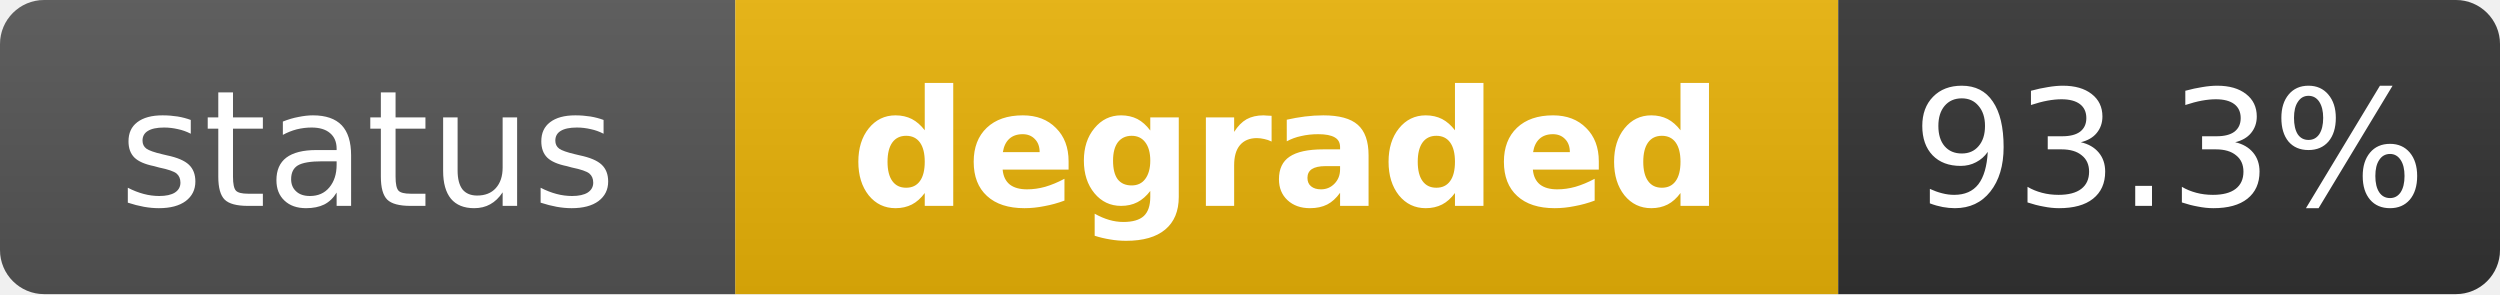
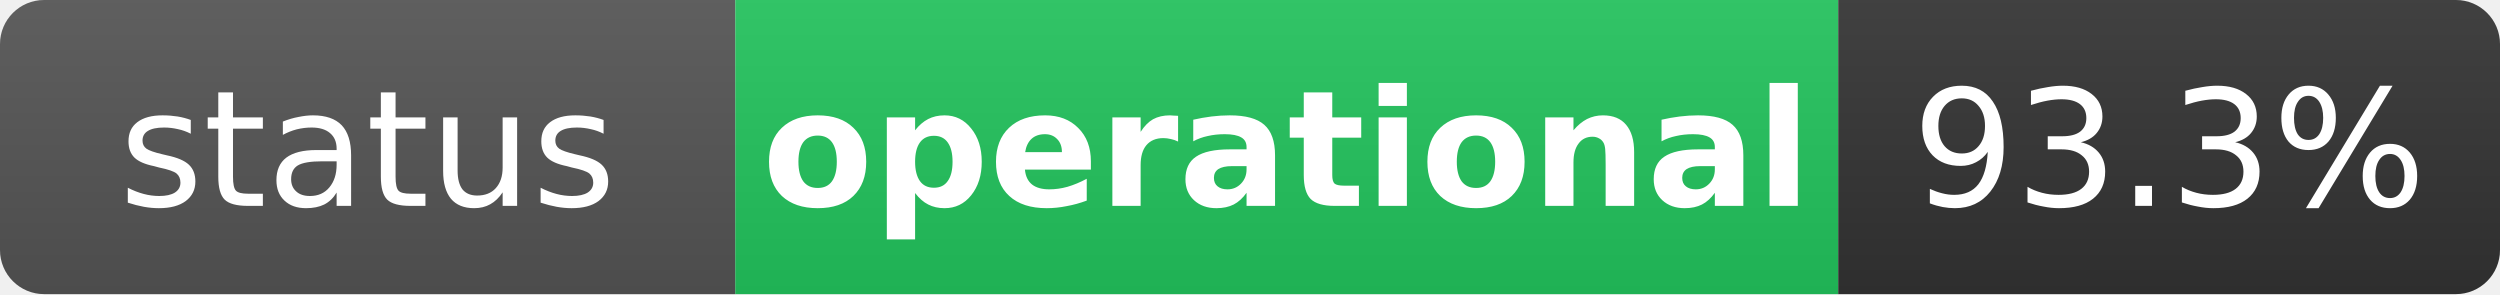
- <svg xmlns="http://www.w3.org/2000/svg" width="170" height="20" role="img" aria-label="status: degraded">
+ <svg xmlns="http://www.w3.org/2000/svg" width="170" height="20" role="img" aria-label="status: operational">
  <linearGradient id="s" x2="0" y2="100%">
    <stop offset="0" stop-color="#bbb" stop-opacity=".1" />
    <stop offset="1" stop-opacity=".1" />
  </linearGradient>
  <clipPath id="r">
    <rect width="170" height="20" rx="3" fill="#fff" />
  </clipPath>
  <g clip-path="url(#r)">
    <rect width="50" height="20" fill="#555" />
-     <rect x="50" width="75" height="20" fill="#eab308" />
+     <rect x="50" width="75" height="20" fill="#22c55e" />
    <rect x="125" width="45" height="20" fill="#333" />
    <rect width="170" height="20" fill="url(#s)" />
  </g>
  <g fill="#fff" text-anchor="middle" font-family="Verdana,Geneva,DejaVu Sans,sans-serif" text-rendering="geometricPrecision" font-size="11">
    <text x="25" y="14" fill="#fff">status</text>
-     <text x="87.5" y="14" fill="#fff" font-weight="bold">degraded</text>
+     <text x="87.5" y="14" fill="#fff" font-weight="bold">operational</text>
    <text x="147.5" y="14" fill="#fff">93.3%</text>
  </g>
</svg>
